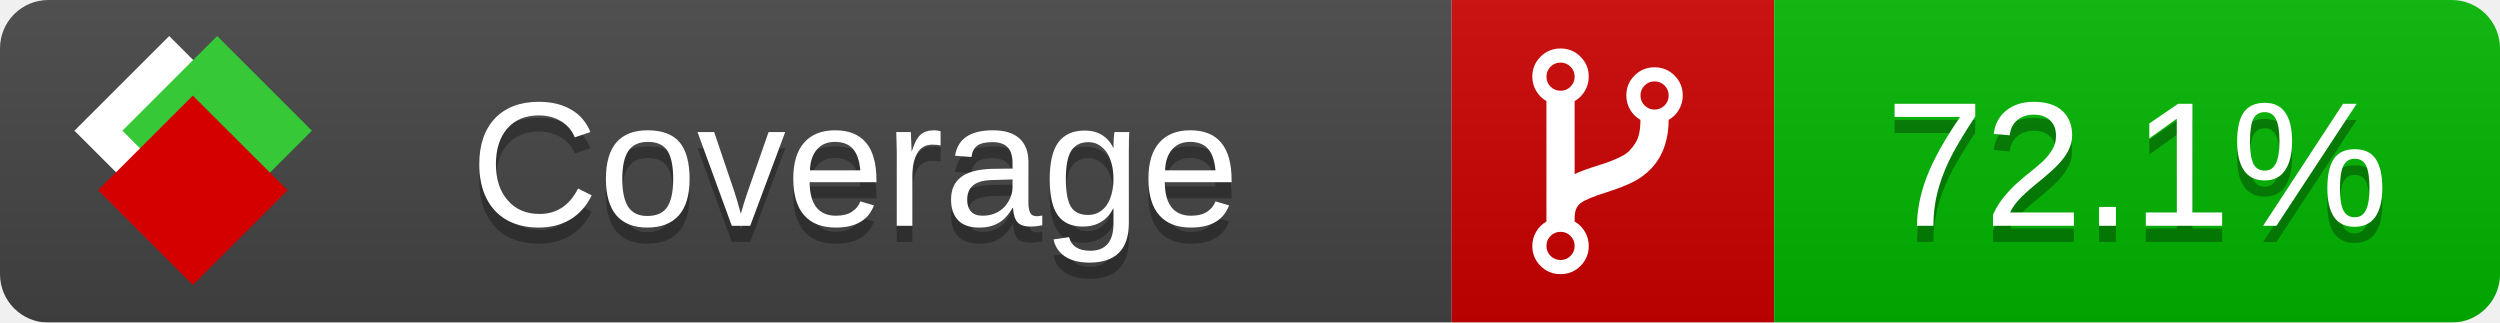
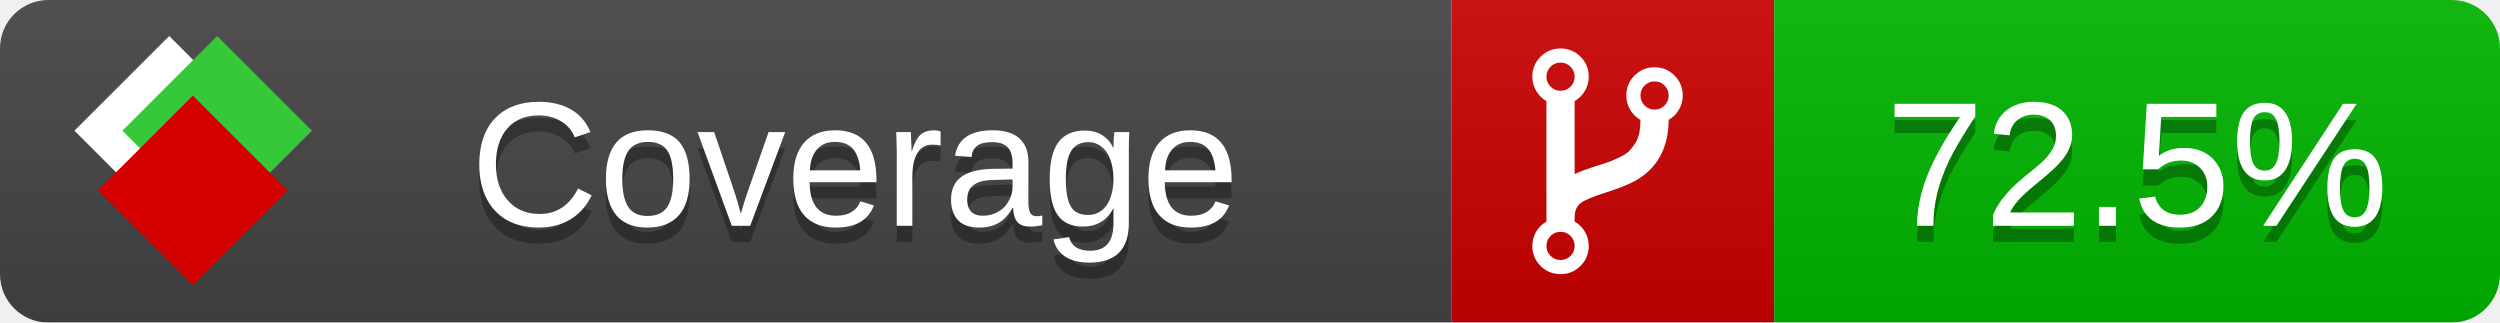
<svg xmlns="http://www.w3.org/2000/svg" xmlns:xlink="http://www.w3.org/1999/xlink" width="155" height="20">
  <style type="text/css">
          
            @keyframes fade1 {
                0% { visibility: visible; opacity: 1; }
               23% { visibility: visible; opacity: 1; }
               25% { visibility: hidden; opacity: 0; }
               48% { visibility: hidden; opacity: 0; }
               50% { visibility: hidden; opacity: 0; }
               73% { visibility: hidden; opacity: 0; }
               75% { visibility: hidden; opacity: 0; }
               98% { visibility: hidden; opacity: 0; }
              100% { visibility: visible; opacity: 1; }
            }
            @keyframes fade2 {
                0% { visibility: hidden; opacity: 0; }
               23% { visibility: hidden; opacity: 0; }
               25% { visibility: visible; opacity: 1; }
               48% { visibility: visible; opacity: 1; }
               50% { visibility: hidden; opacity: 0; }
               73% { visibility: hidden; opacity: 0; }
               75% { visibility: hidden; opacity: 0; }
               98% { visibility: hidden; opacity: 0; }
              100% { visibility: hidden; opacity: 0; }
            }
            @keyframes fade3 {
                0% { visibility: hidden; opacity: 0; }
               23% { visibility: hidden; opacity: 0; }
               25% { visibility: hidden; opacity: 0; }
               48% { visibility: hidden; opacity: 0; }
               50% { visibility: visible; opacity: 1; }
               73% { visibility: visible; opacity: 1; }
               75% { visibility: hidden; opacity: 0; }
               98% { visibility: hidden; opacity: 0; }
              100% { visibility: hidden; opacity: 0; }
            }
            @keyframes fade4 {
                0% { visibility: hidden; opacity: 0; }
               23% { visibility: hidden; opacity: 0; }
               25% { visibility: hidden; opacity: 0; }
               48% { visibility: hidden; opacity: 0; }
               50% { visibility: hidden; opacity: 0; }
               73% { visibility: hidden; opacity: 0; }
               75% { visibility: visible; opacity: 1; }
               98% { visibility: visible; opacity: 1; }
              100% { visibility: hidden; opacity: 0; }
            }
            .linecoverage {
                animation-duration: 15s;
                animation-name: fade1;
                animation-iteration-count: infinite;
            }
            .branchcoverage {
                animation-duration: 15s;
                animation-name: fade2;
                animation-iteration-count: infinite;
            }
            .methodcoverage {
                animation-duration: 15s;
                animation-name: fade3;
                animation-iteration-count: infinite;
            }
            .fullmethodcoverage {
                animation-duration: 15s;
                animation-name: fade4;
                animation-iteration-count: infinite;
            }
          
    </style>
  <defs>
    <linearGradient id="gradient" x2="0" y2="100%">
      <stop offset="0" stop-color="#bbb" stop-opacity=".1" />
      <stop offset="1" stop-opacity=".1" />
    </linearGradient>
    <linearGradient id="c">
      <stop offset="0" stop-color="#d40000" />
      <stop offset="1" stop-color="#ff2a2a" />
    </linearGradient>
    <linearGradient id="a">
      <stop offset="0" stop-color="#e0e0de" />
      <stop offset="1" stop-color="#fff" />
    </linearGradient>
    <linearGradient id="b">
      <stop offset="0" stop-color="#37c837" />
      <stop offset="1" stop-color="#217821" />
    </linearGradient>
    <linearGradient xlink:href="#a" id="e" x1="106.44" x2="69.96" y1="-11.96" y2="-46.84" gradientTransform="matrix(-.8426 -.00045 -.00045 -.8426 -94.27 -75.82)" gradientUnits="userSpaceOnUse" />
    <linearGradient xlink:href="#b" id="f" x1="56.19" x2="77.97" y1="-23.45" y2="10.62" gradientTransform="matrix(.8426 .00045 .00045 .8426 94.27 75.82)" gradientUnits="userSpaceOnUse" />
    <linearGradient xlink:href="#c" id="g" x1="79.98" x2="132.9" y1="10.79" y2="10.79" gradientTransform="matrix(.8426 .00045 .00045 .8426 94.27 75.82)" gradientUnits="userSpaceOnUse" />
    <mask id="mask">
      <rect width="155" height="20" rx="3" fill="#fff" />
    </mask>
    <g id="icon" transform="matrix(.04486 0 0 .04481 -.48 -.63)">
      <rect width="52.92" height="52.92" x="-109.72" y="-27.13" fill="url(#e)" transform="rotate(-135)" />
      <rect width="52.92" height="52.92" x="70.19" y="-39.18" fill="url(#f)" transform="rotate(45)" />
      <rect width="52.92" height="52.92" x="80.05" y="-15.74" fill="url(#g)" transform="rotate(45)" />
    </g>
  </defs>
  <g mask="url(#mask)">
    <rect x="0" y="0" width="90" height="20" fill="#444" />
    <rect x="90" y="0" width="20" height="20" fill="#c00" />
    <rect x="110" y="0" width="45" height="20" fill="#00B600" />
    <rect x="0" y="0" width="155" height="20" fill="url(#gradient)" />
  </g>
  <g>
    <path class="" fill="#fff" d="m 97.628,15.247 q 0,-0.364 -0.255,-0.619 -0.255,-0.255 -0.619,-0.255 -0.364,0 -0.619,0.255 -0.255,0.255 -0.255,0.619 0,0.364 0.255,0.619 0.255,0.255 0.619,0.255 0.364,0 0.619,-0.255 0.255,-0.255 0.255,-0.619 z m 0,-10.493 q 0,-0.364 -0.255,-0.619 -0.255,-0.255 -0.619,-0.255 -0.364,0 -0.619,0.255 -0.255,0.255 -0.255,0.619 0,0.364 0.255,0.619 0.255,0.255 0.619,0.255 0.364,0 0.619,-0.255 0.255,-0.255 0.255,-0.619 z m 5.83,1.166 q 0,-0.364 -0.255,-0.619 -0.255,-0.255 -0.619,-0.255 -0.364,0 -0.619,0.255 -0.255,0.255 -0.255,0.619 0,0.364 0.255,0.619 0.255,0.255 0.619,0.255 0.364,0 0.619,-0.255 0.255,-0.255 0.255,-0.619 z m 0.874,0 q 0,0.474 -0.237,0.879 -0.237,0.405 -0.638,0.633 -0.018,2.614 -2.059,3.771 -0.619,0.346 -1.849,0.738 -1.166,0.364 -1.544,0.647 -0.378,0.282 -0.378,0.911 l 0,0.237 q 0.401,0.228 0.638,0.633 0.237,0.405 0.237,0.879 0,0.729 -0.51,1.239 -0.51,0.51 -1.239,0.51 -0.729,0 -1.239,-0.51 -0.51,-0.51 -0.51,-1.239 0,-0.474 0.237,-0.879 0.237,-0.405 0.638,-0.633 l 0,-7.469 q -0.401,-0.228 -0.638,-0.633 -0.237,-0.405 -0.237,-0.879 0,-0.729 0.51,-1.239 0.51,-0.51 1.239,-0.51 0.729,0 1.239,0.51 0.51,0.51 0.51,1.239 0,0.474 -0.237,0.879 -0.237,0.405 -0.638,0.633 l 0,4.527 q 0.492,-0.237 1.403,-0.519 0.501,-0.155 0.797,-0.269 0.296,-0.114 0.642,-0.282 0.346,-0.169 0.537,-0.36 0.191,-0.191 0.369,-0.465 0.178,-0.273 0.255,-0.633 0.077,-0.36 0.077,-0.833 -0.401,-0.228 -0.638,-0.633 -0.237,-0.405 -0.237,-0.879 0,-0.729 0.51,-1.239 0.51,-0.51 1.239,-0.51 0.729,0 1.239,0.51 0.51,0.51 0.51,1.239 z" />
  </g>
  <g fill="#fff" text-anchor="middle" font-family="Verdana,Arial,Geneva,sans-serif" font-size="11">
    <a xlink:href="https://github.com/danielpalme/ReportGenerator" target="_top">
      <use xlink:href="#icon" transform="translate(3,1) scale(3.5)" />
    </a>
    <text x="53" y="15" fill="#010101" fill-opacity=".3">Coverage</text>
    <text x="53" y="14" fill="#fff">Coverage</text>
-     <text class="" x="132.5" y="15" fill="#010101" fill-opacity=".3">72.1%</text>
-     <text class="" x="132.5" y="14">72.1%</text>
+     <text class="" x="132.5" y="15" fill="#010101" fill-opacity=".3">72.5%</text>
+     <text class="" x="132.5" y="14">72.5%</text>
  </g>
  <g>
    <rect class="" x="90" y="0" width="65" height="20" fill-opacity="0" />
  </g>
</svg>
